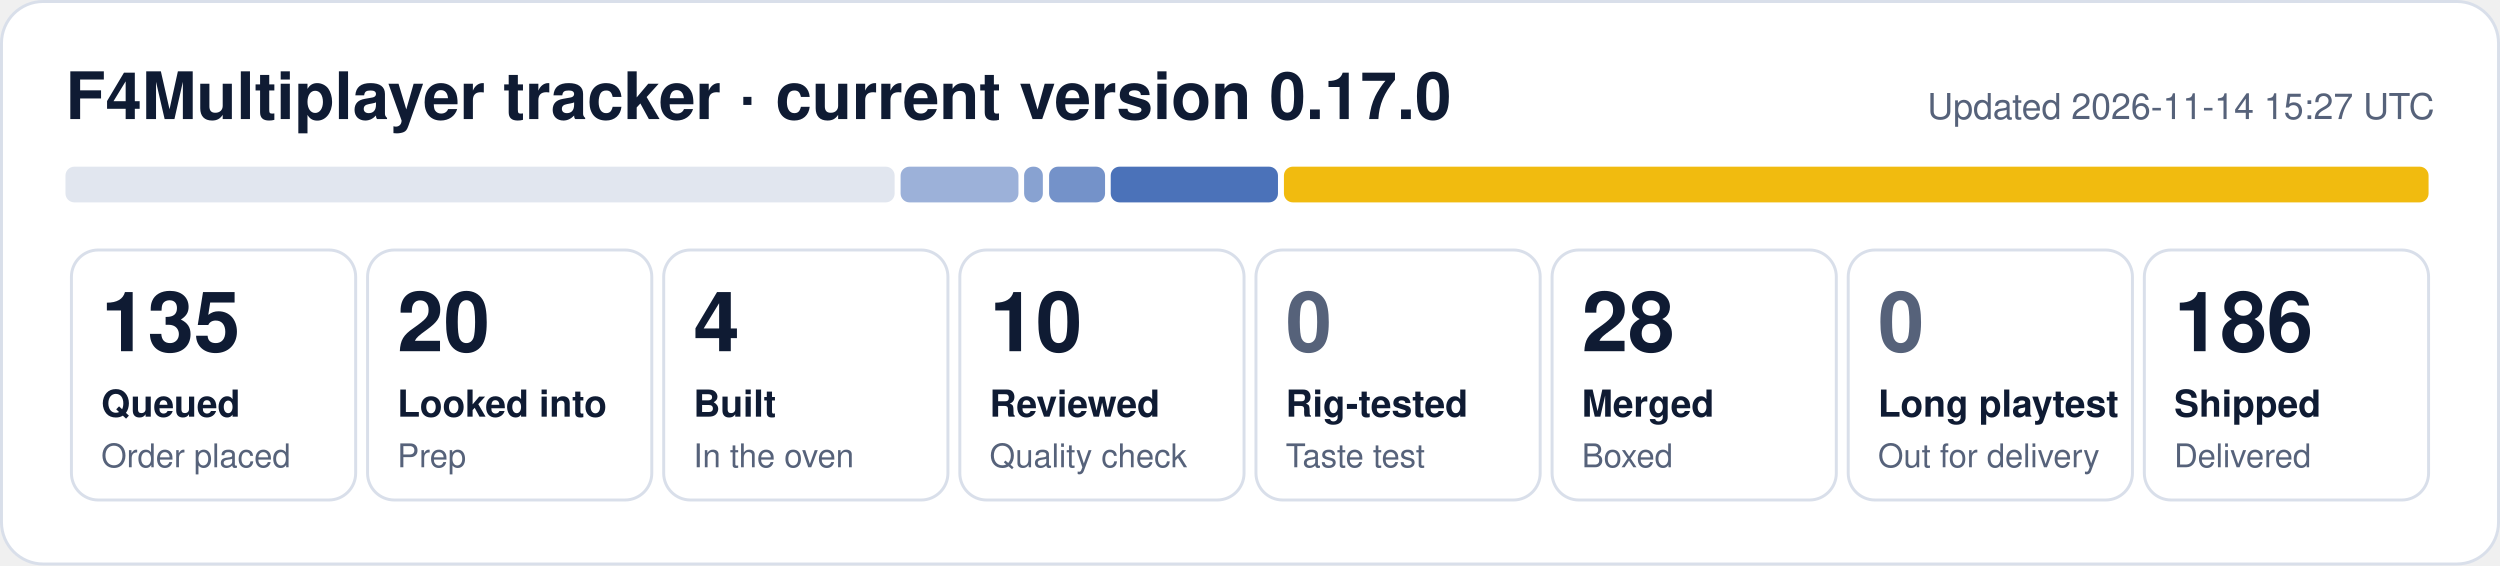
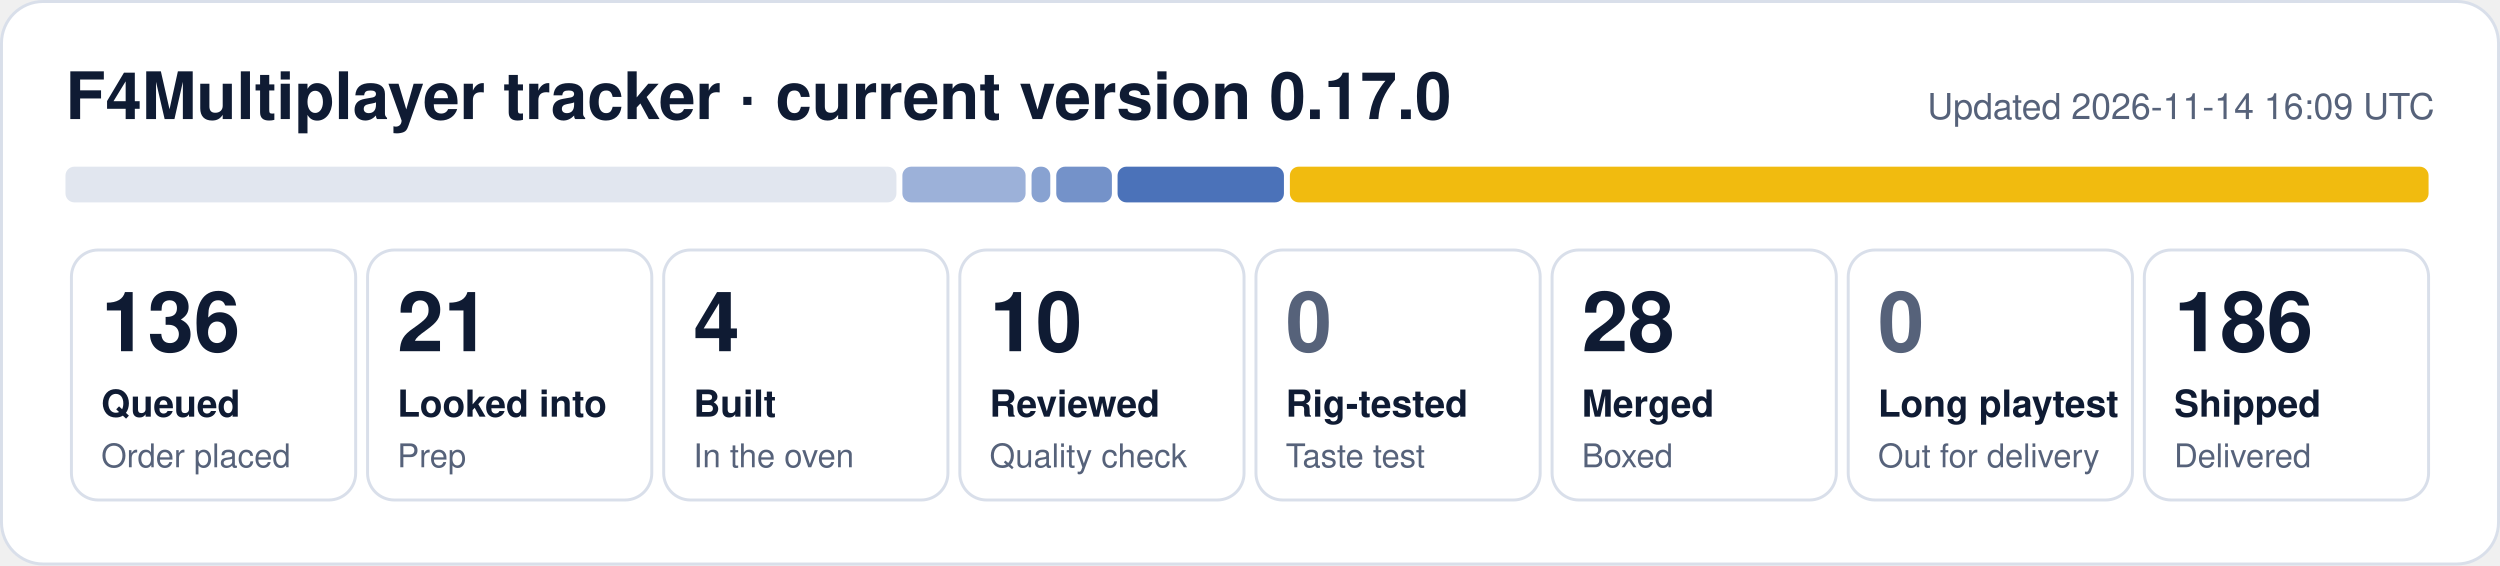
- <svg xmlns="http://www.w3.org/2000/svg" width="840" height="190" viewBox="0 0 840 190" role="img" aria-label="F4Multiplayer tracker: 135 queued, 20 looked into, 4 built, 10 reviewed, 28 merged, 186 shipped">
+ <svg xmlns="http://www.w3.org/2000/svg" width="840" height="190" viewBox="0 0 840 190" role="img" aria-label="F4Multiplayer tracker: 136 queued, 21 looked into, 4 built, 10 reviewed, 28 merged, 186 shipped">
  <rect x="0.5" y="0.5" width="839" height="189" rx="14" fill="#ffffff" stroke="#d9dfea" />
  <text x="22" y="40" font-family="Segoe UI, Helvetica, Arial, sans-serif" font-size="22" font-weight="700" fill="#0f1b33">F4Multiplayer tracker · current version 0.17.0</text>
-   <text x="818" y="40" font-family="Segoe UI, Helvetica, Arial, sans-serif" font-size="12" fill="#56627a" text-anchor="end">Updated 2026-11-14 15:27 UTC</text>
-   <rect x="22.0" y="56" width="278.6" height="12" rx="3" fill="#e1e6ef" fill-opacity="1.00" />
-   <rect x="302.6" y="56" width="39.6" height="12" rx="3" fill="#1f4fa8" fill-opacity="0.44" />
-   <rect x="344.1" y="56" width="6.3" height="12" rx="3" fill="#1f4fa8" fill-opacity="0.53" />
-   <rect x="352.5" y="56" width="18.8" height="12" rx="3" fill="#1f4fa8" fill-opacity="0.62" />
-   <rect x="373.2" y="56" width="56.2" height="12" rx="3" fill="#1f4fa8" fill-opacity="0.80" />
-   <rect x="431.4" y="56" width="384.6" height="12" rx="3" fill="#f0b90b" fill-opacity="0.98" />
+   <text x="818" y="40" font-family="Segoe UI, Helvetica, Arial, sans-serif" font-size="12" fill="#56627a" text-anchor="end">Updated 2026-11-14 16:09 UTC</text>
+   <rect x="22.0" y="56" width="279.2" height="12" rx="3" fill="#e1e6ef" fill-opacity="1.00" />
+   <rect x="303.2" y="56" width="41.4" height="12" rx="3" fill="#1f4fa8" fill-opacity="0.44" />
+   <rect x="346.6" y="56" width="6.3" height="12" rx="3" fill="#1f4fa8" fill-opacity="0.53" />
+   <rect x="354.9" y="56" width="18.7" height="12" rx="3" fill="#1f4fa8" fill-opacity="0.62" />
+   <rect x="375.5" y="56" width="55.9" height="12" rx="3" fill="#1f4fa8" fill-opacity="0.80" />
+   <rect x="433.4" y="56" width="382.6" height="12" rx="3" fill="#f0b90b" fill-opacity="0.98" />
  <rect x="24.0" y="84" width="95.5" height="84" rx="9" fill="none" stroke="#d9dfea" />
-   <text x="34.0" y="118" font-family="Segoe UI, Helvetica, Arial, sans-serif" font-size="28" font-weight="800" fill="#0f1b33">135</text>
+   <text x="34.0" y="118" font-family="Segoe UI, Helvetica, Arial, sans-serif" font-size="28" font-weight="800" fill="#0f1b33">136</text>
  <text x="34.0" y="140" font-family="Segoe UI, Helvetica, Arial, sans-serif" font-size="12.5" font-weight="600" fill="#0f1b33">Queued</text>
  <text x="34.0" y="157" font-family="Segoe UI, Helvetica, Arial, sans-serif" font-size="11" fill="#56627a">Order placed</text>
  <rect x="123.5" y="84" width="95.5" height="84" rx="9" fill="none" stroke="#d9dfea" />
-   <text x="133.5" y="118" font-family="Segoe UI, Helvetica, Arial, sans-serif" font-size="28" font-weight="800" fill="#0f1b33">20</text>
+   <text x="133.5" y="118" font-family="Segoe UI, Helvetica, Arial, sans-serif" font-size="28" font-weight="800" fill="#0f1b33">21</text>
  <text x="133.5" y="140" font-family="Segoe UI, Helvetica, Arial, sans-serif" font-size="12.5" font-weight="600" fill="#0f1b33">Looked into</text>
  <text x="133.5" y="157" font-family="Segoe UI, Helvetica, Arial, sans-serif" font-size="11" fill="#56627a">Prep</text>
  <rect x="223.0" y="84" width="95.5" height="84" rx="9" fill="none" stroke="#d9dfea" />
  <text x="233.0" y="118" font-family="Segoe UI, Helvetica, Arial, sans-serif" font-size="28" font-weight="800" fill="#0f1b33">4</text>
  <text x="233.0" y="140" font-family="Segoe UI, Helvetica, Arial, sans-serif" font-size="12.5" font-weight="600" fill="#0f1b33">Built</text>
  <text x="233.0" y="157" font-family="Segoe UI, Helvetica, Arial, sans-serif" font-size="11" fill="#56627a">In the oven</text>
  <rect x="322.5" y="84" width="95.5" height="84" rx="9" fill="none" stroke="#d9dfea" />
  <text x="332.5" y="118" font-family="Segoe UI, Helvetica, Arial, sans-serif" font-size="28" font-weight="800" fill="#0f1b33">10</text>
  <text x="332.5" y="140" font-family="Segoe UI, Helvetica, Arial, sans-serif" font-size="12.5" font-weight="600" fill="#0f1b33">Reviewed</text>
  <text x="332.5" y="157" font-family="Segoe UI, Helvetica, Arial, sans-serif" font-size="11" fill="#56627a">Quality check</text>
  <rect x="422.0" y="84" width="95.5" height="84" rx="9" fill="none" stroke="#d9dfea" />
  <text x="432.0" y="118" font-family="Segoe UI, Helvetica, Arial, sans-serif" font-size="28" font-weight="800" fill="#56627a">0</text>
  <text x="432.0" y="140" font-family="Segoe UI, Helvetica, Arial, sans-serif" font-size="12.5" font-weight="600" fill="#0f1b33">Rig-tested</text>
  <text x="432.0" y="157" font-family="Segoe UI, Helvetica, Arial, sans-serif" font-size="11" fill="#56627a">Taste test</text>
  <rect x="521.5" y="84" width="95.5" height="84" rx="9" fill="none" stroke="#d9dfea" />
  <text x="531.5" y="118" font-family="Segoe UI, Helvetica, Arial, sans-serif" font-size="28" font-weight="800" fill="#0f1b33">28</text>
  <text x="531.5" y="140" font-family="Segoe UI, Helvetica, Arial, sans-serif" font-size="12.5" font-weight="600" fill="#0f1b33">Merged</text>
  <text x="531.5" y="157" font-family="Segoe UI, Helvetica, Arial, sans-serif" font-size="11" fill="#56627a">Boxed</text>
  <rect x="621.0" y="84" width="95.5" height="84" rx="9" fill="none" stroke="#d9dfea" />
  <text x="631.0" y="118" font-family="Segoe UI, Helvetica, Arial, sans-serif" font-size="28" font-weight="800" fill="#56627a">0</text>
  <text x="631.0" y="140" font-family="Segoe UI, Helvetica, Arial, sans-serif" font-size="12.5" font-weight="600" fill="#0f1b33">Long playtest</text>
  <text x="631.0" y="157" font-family="Segoe UI, Helvetica, Arial, sans-serif" font-size="11" fill="#56627a">Out for delivery</text>
  <rect x="720.5" y="84" width="95.5" height="84" rx="9" fill="none" stroke="#d9dfea" />
  <text x="730.5" y="118" font-family="Segoe UI, Helvetica, Arial, sans-serif" font-size="28" font-weight="800" fill="#0f1b33">186</text>
  <text x="730.5" y="140" font-family="Segoe UI, Helvetica, Arial, sans-serif" font-size="12.5" font-weight="600" fill="#0f1b33">Shipped</text>
  <text x="730.5" y="157" font-family="Segoe UI, Helvetica, Arial, sans-serif" font-size="11" fill="#56627a">Delivered</text>
</svg>
